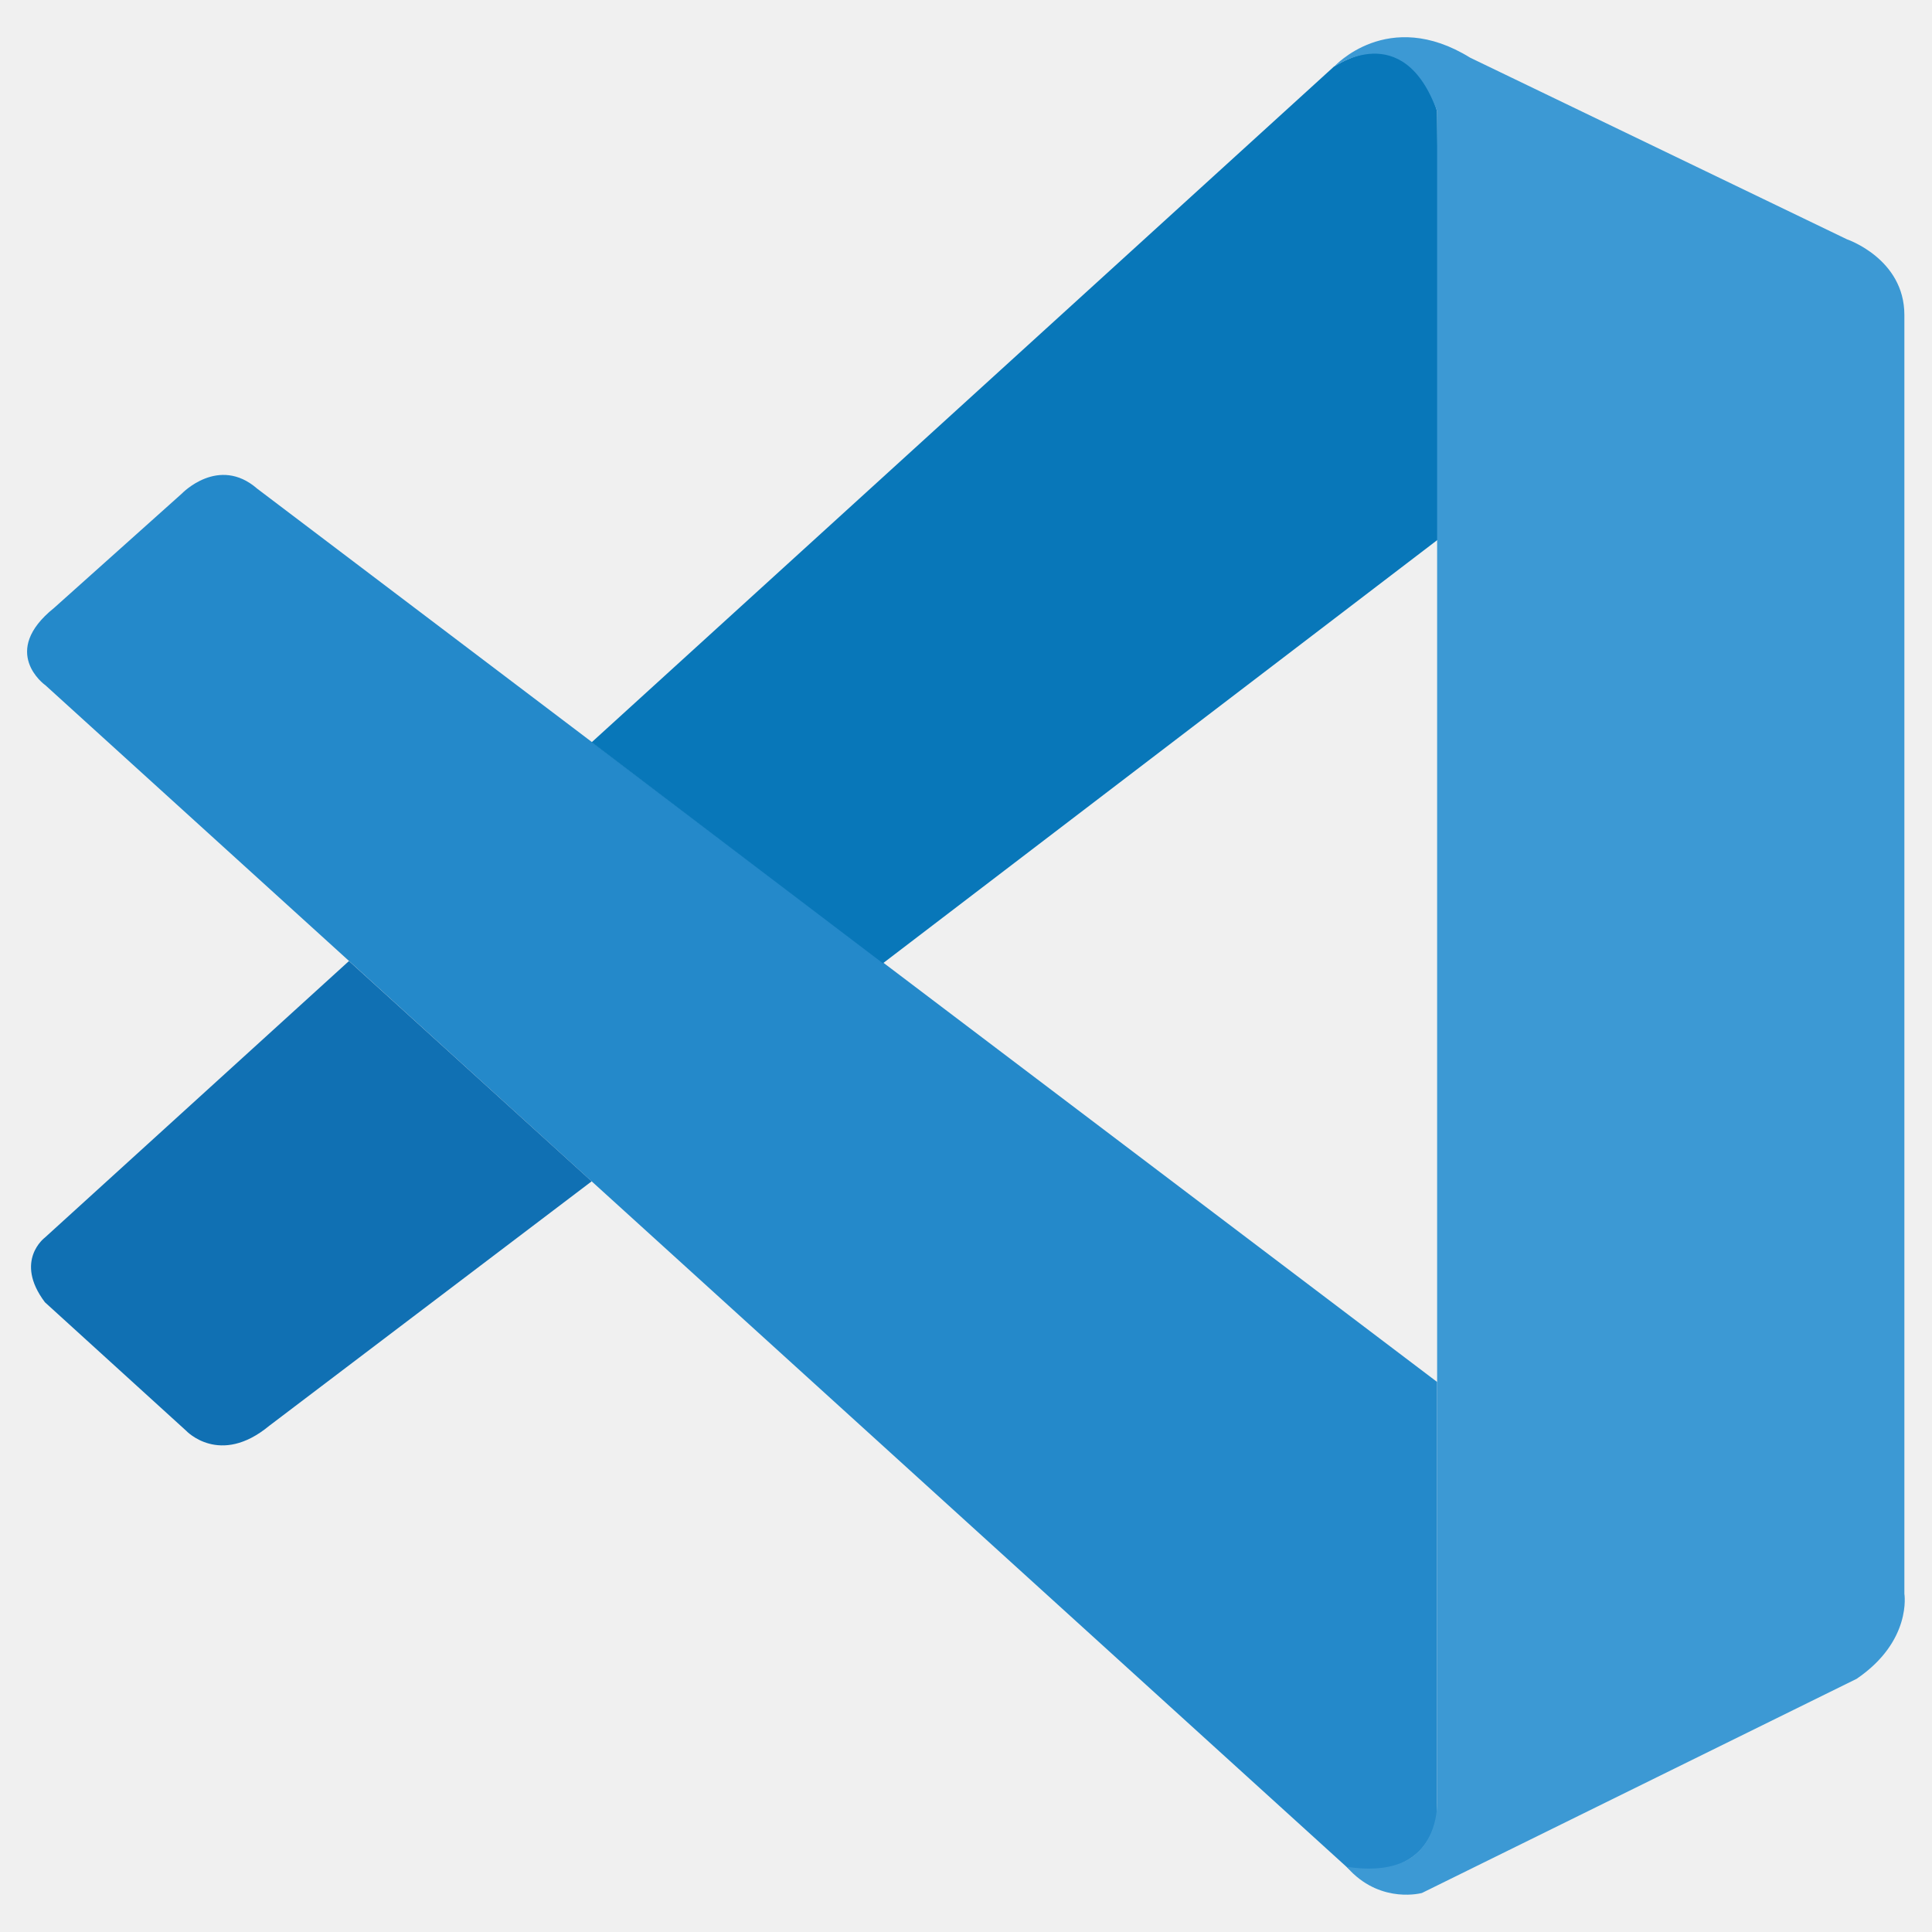
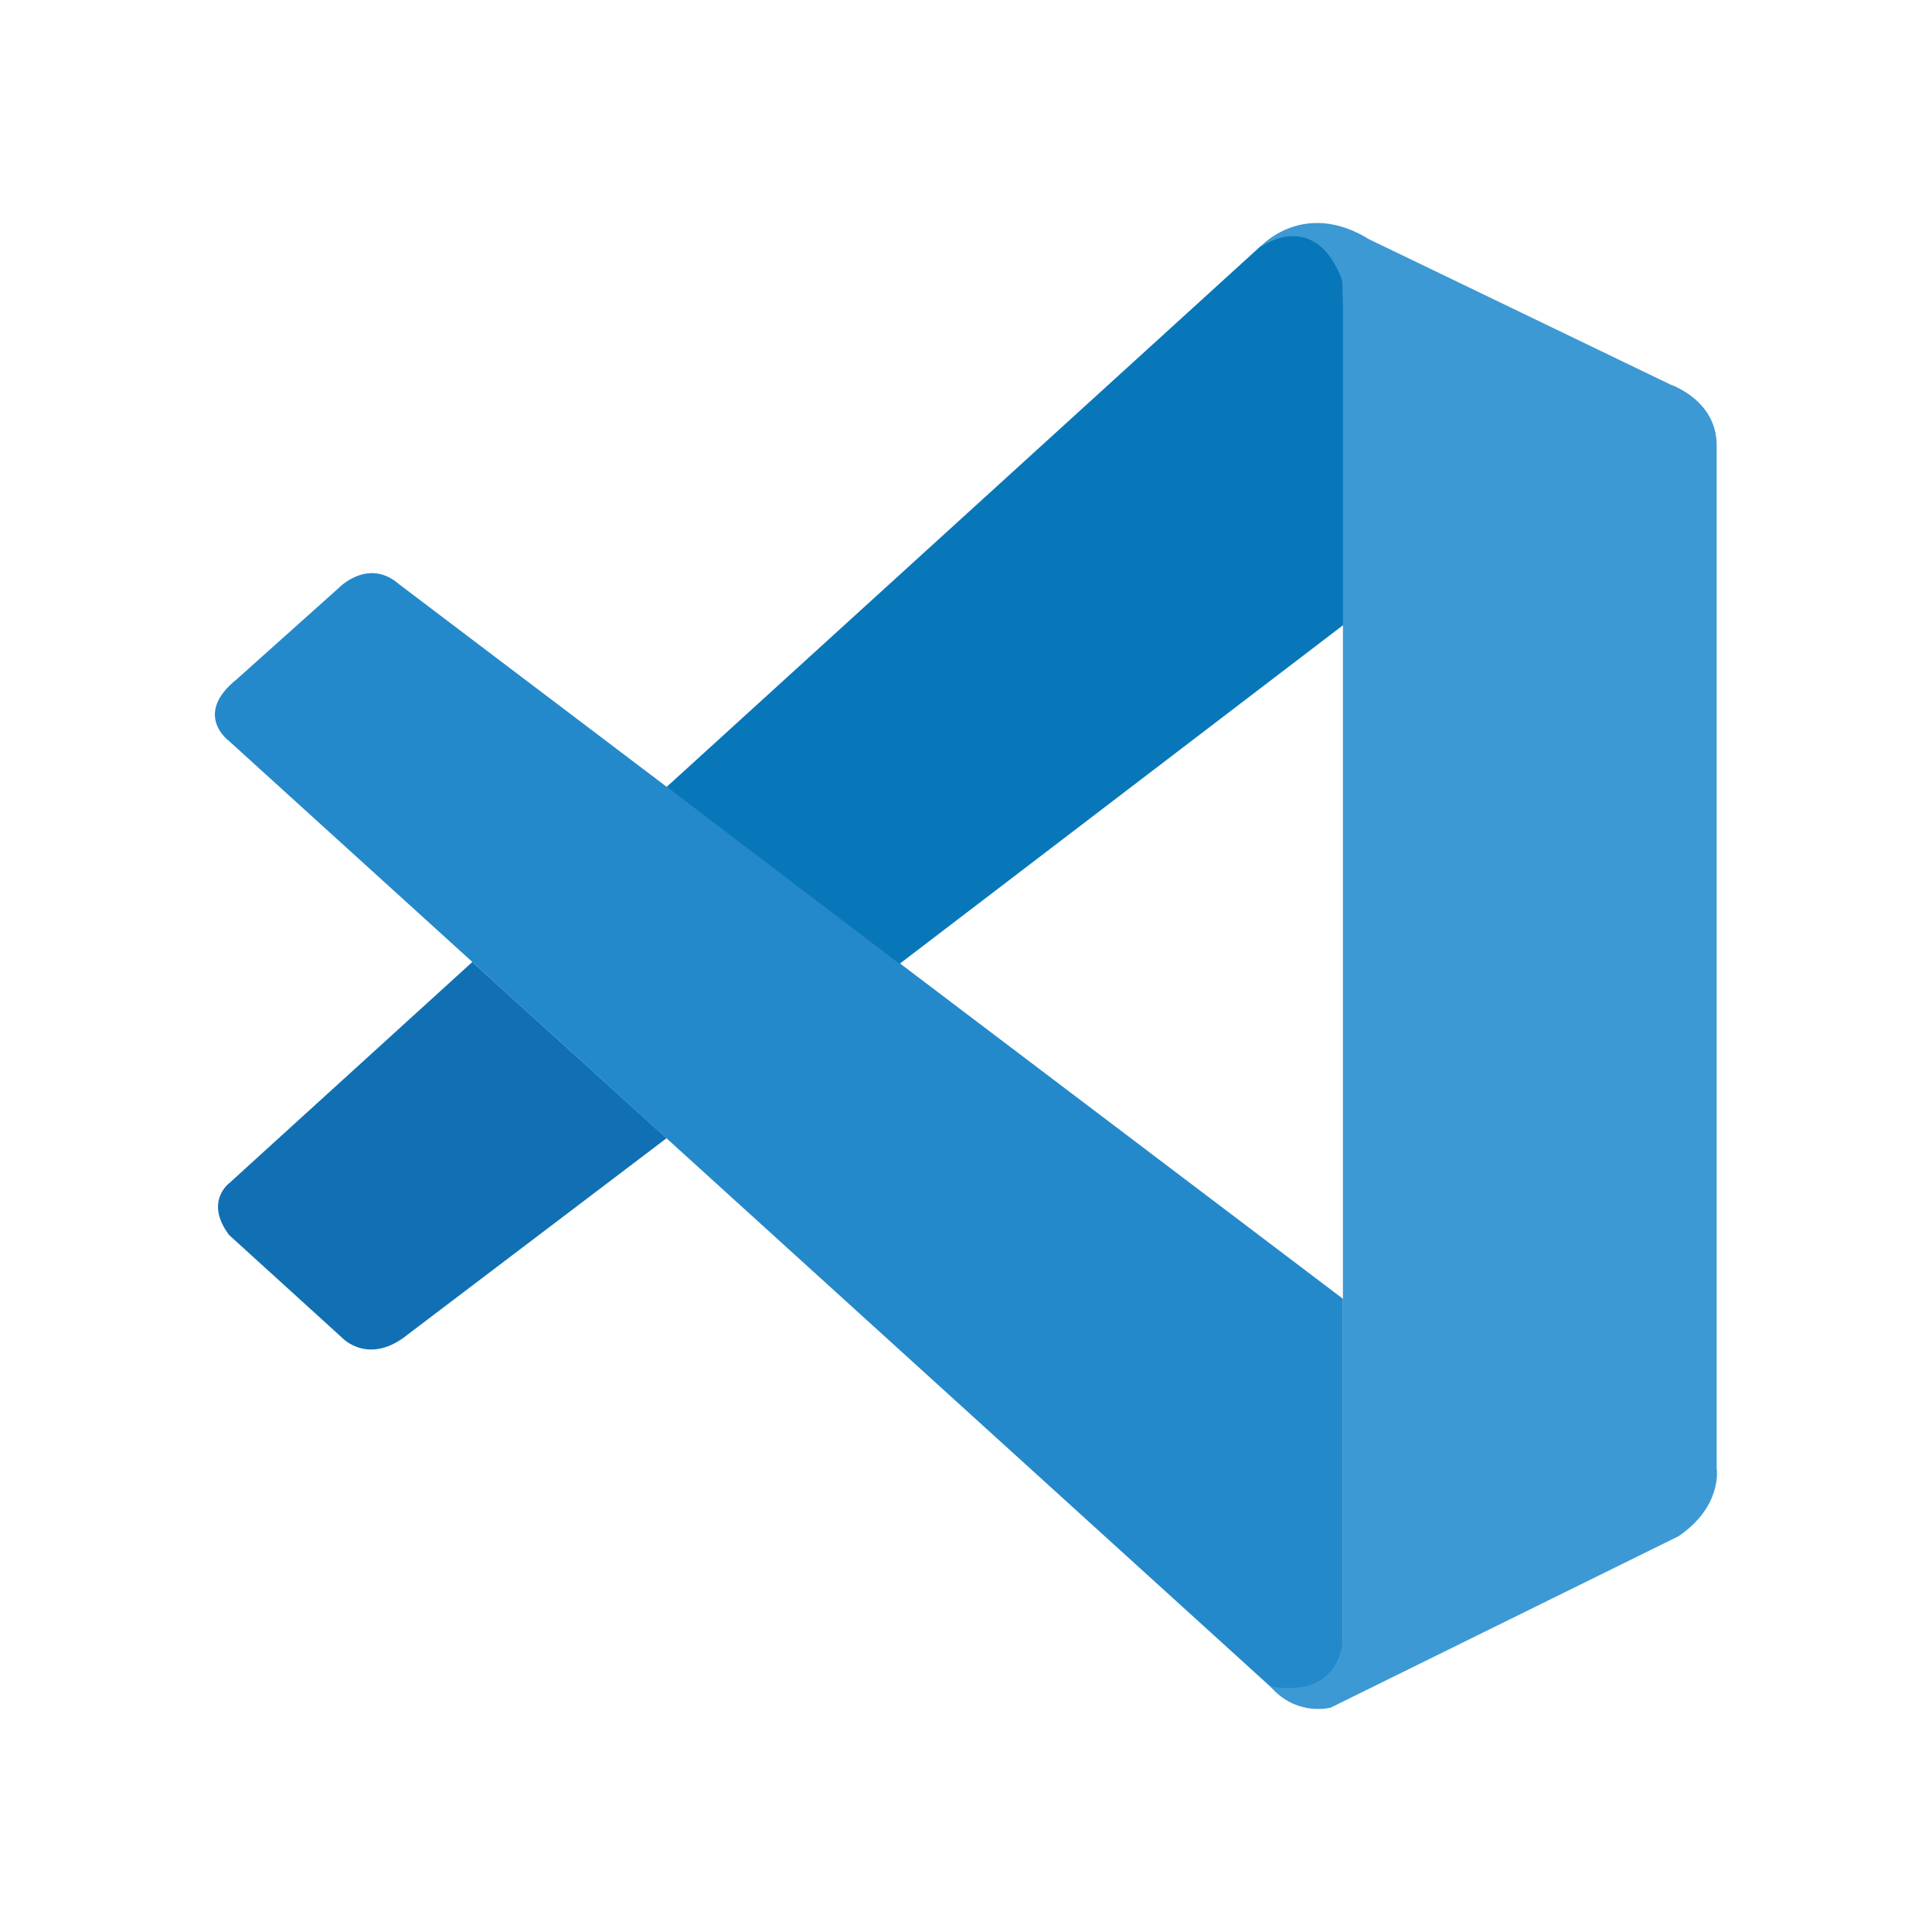
- <svg xmlns="http://www.w3.org/2000/svg" width="20" height="20">
-   <g clip-path="url(#a)">
-     <path fill="#2489CA" d="M.465 7.09s-.473-.341.095-.797l1.323-1.184s.38-.398.78-.05l12.214 9.247v4.435s-.006.696-.9.619L.466 7.09Z" />
-     <path fill="#1070B3" d="M3.613 9.948.465 12.811s-.324.24 0 .67l1.462 1.33s.347.373.86-.051l3.338-2.531-2.512-2.28Z" />
-     <path fill="#0877B9" d="m9.14 9.972 5.775-4.409-.038-4.41S14.631.188 13.808.69L6.125 7.684 9.14 9.972Z" />
-     <path fill="#3C99D4" d="M13.978 19.366c.335.343.742.23.742.23l4.5-2.217c.575-.392.494-.88.494-.88V3.26c0-.582-.595-.783-.595-.783l-3.9-1.88c-.853-.527-1.41.095-1.41.095s.717-.517 1.068.461V18.66c0 .12-.025.238-.077.345-.102.207-.325.4-.86.32l.038.04Z" />
-   </g>
-   <defs>
-     <clipPath id="a">
-       <path fill="#fff" d="M0 0h20v20H0z" />
-     </clipPath>
-   </defs>
+ <svg xmlns="http://www.w3.org/2000/svg" viewBox="0 0 20 20">
+   <rect width="100%" height="100%" fill="white" />
+   <path d="M2.372 7.672C2.372 7.672 1.994 7.399 2.448 7.034L3.506 6.087C3.506 6.087 3.81 5.769 4.13 6.047L13.902 13.445V16.993C13.902 16.993 13.897 17.55 13.182 17.488L2.372 7.672Z" fill="#2489CA" />
+   <path d="M4.89 9.958L2.372 12.249C2.372 12.249 2.113 12.441 2.372 12.785L3.542 13.849C3.542 13.849 3.819 14.147 4.23 13.808L6.9 11.783L4.89 9.959V9.958Z" fill="#1070B3" />
+   <path d="M9.312 9.978L13.932 6.45L13.902 2.922C13.902 2.922 13.705 2.15 13.046 2.552L6.9 8.147L9.312 9.978Z" fill="#0877B9" />
+   <path d="M13.182 17.493C13.45 17.767 13.776 17.677 13.776 17.677L17.376 15.903C17.836 15.59 17.771 15.199 17.771 15.199V4.608C17.771 4.142 17.295 3.982 17.295 3.982L14.175 2.478C13.493 2.056 13.047 2.554 13.047 2.554C13.047 2.554 13.621 2.14 13.902 2.922V16.928C13.902 17.024 13.882 17.118 13.84 17.204C13.758 17.37 13.58 17.524 13.152 17.46L13.182 17.493Z" fill="#3C99D4" />
</svg>
